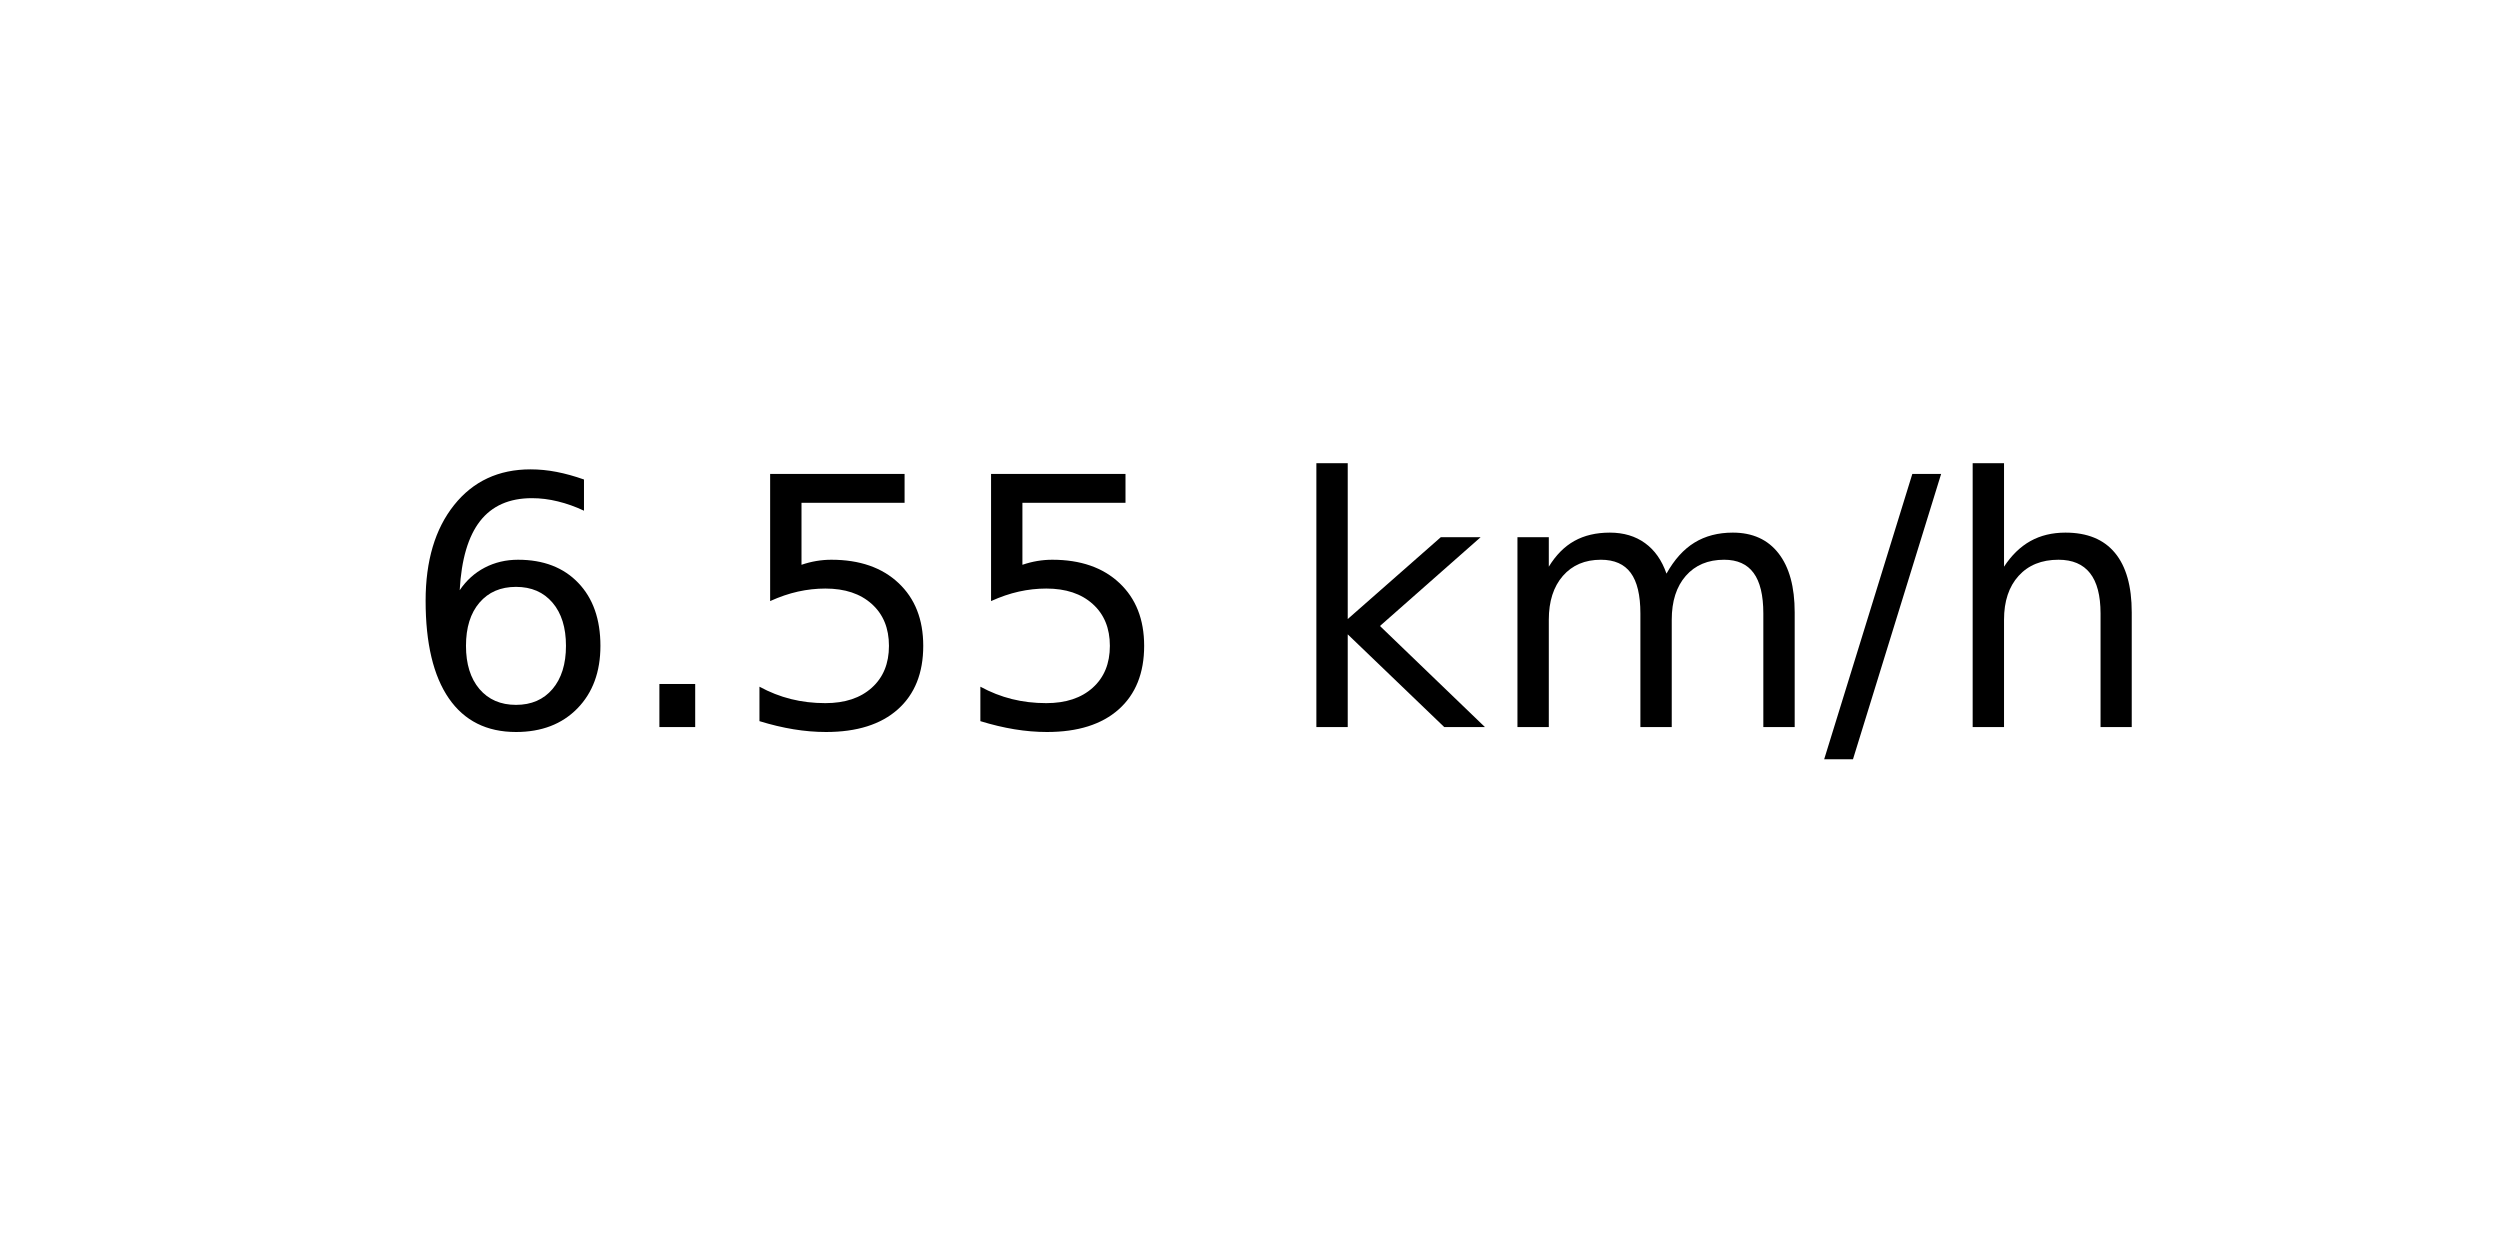
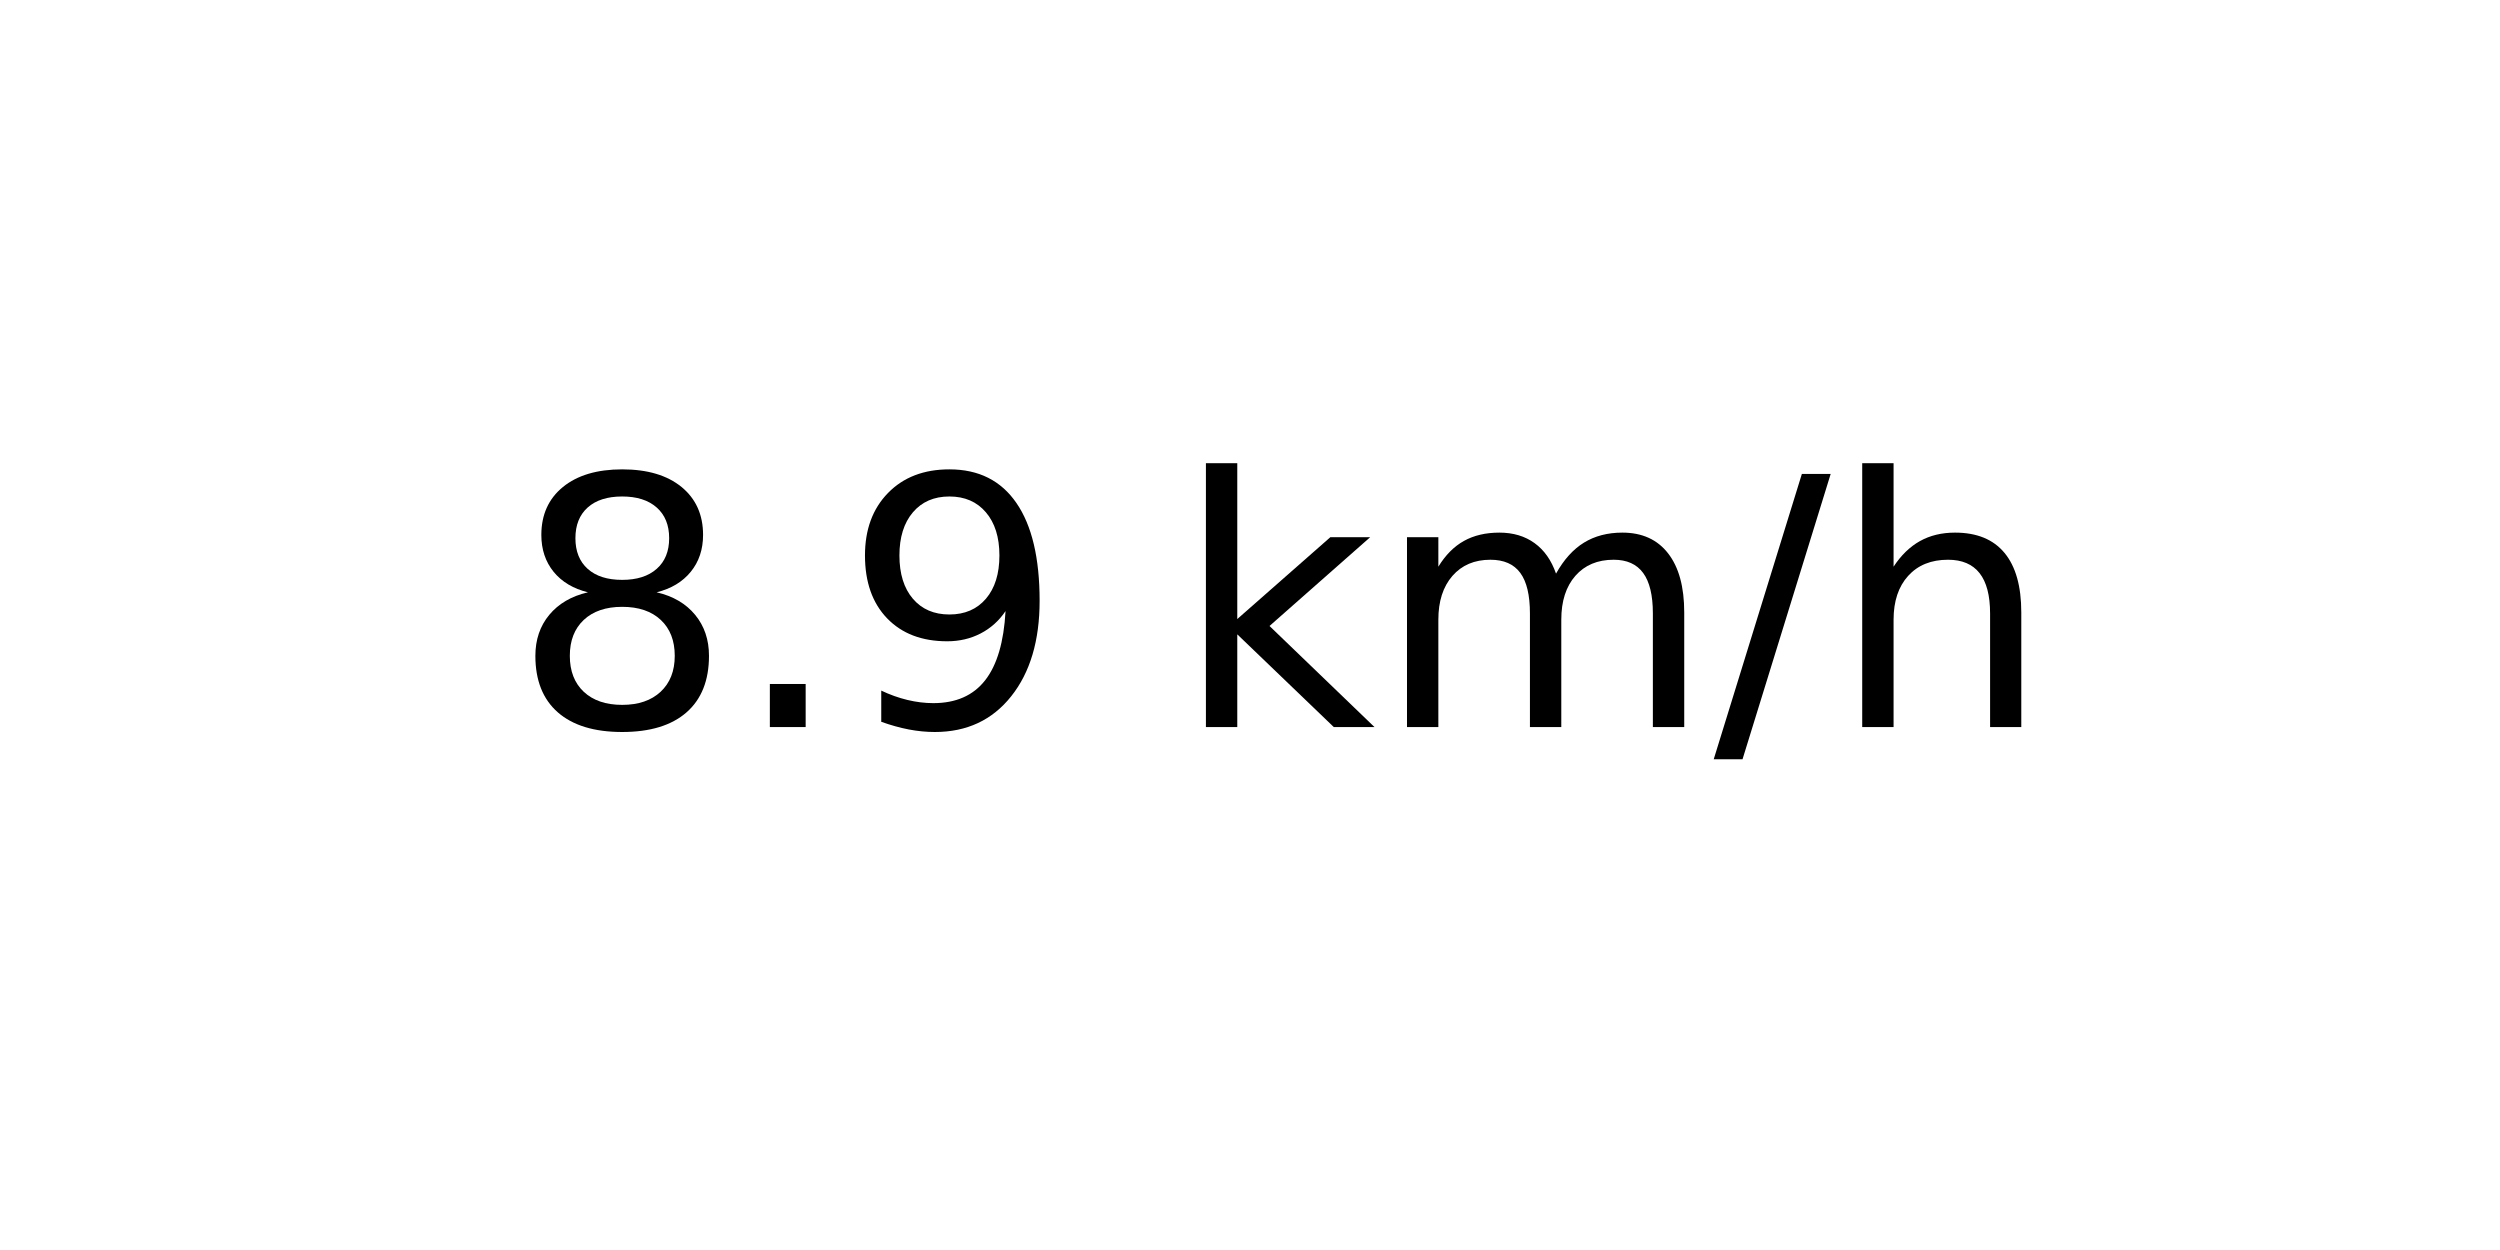
<svg xmlns="http://www.w3.org/2000/svg" xmlns:xlink="http://www.w3.org/1999/xlink" width="72pt" height="36pt" viewBox="0 0 72 36" version="1.1">
  <defs>
    <style type="text/css">*{stroke-linejoin: round; stroke-linecap: butt}</style>
  </defs>
  <g id="figure_1">
    <g id="axes_1">
      <g id="text_1">
-         <g transform="translate(11.55937 20.93937) scale(0.1 -0.1)">
+         <g transform="translate(14.74062 20.93937) scale(0.1 -0.1)">
          <defs>
-             <path id="DejaVuSans-36" d="M 2113 2584  Q 1688 2584 1439 2293  Q 1191 2003 1191 1497  Q 1191 994 1439 701  Q 1688 409 2113 409  Q 2538 409 2786 701  Q 3034 994 3034 1497  Q 3034 2003 2786 2293  Q 2538 2584 2113 2584  z M 3366 4563  L 3366 3988  Q 3128 4100 2886 4159  Q 2644 4219 2406 4219  Q 1781 4219 1451 3797  Q 1122 3375 1075 2522  Q 1259 2794 1537 2939  Q 1816 3084 2150 3084  Q 2853 3084 3261 2657  Q 3669 2231 3669 1497  Q 3669 778 3244 343  Q 2819 -91 2113 -91  Q 1303 -91 875 529  Q 447 1150 447 2328  Q 447 3434 972 4092  Q 1497 4750 2381 4750  Q 2619 4750 2861 4703  Q 3103 4656 3366 4563  z " transform="scale(0.015625)" />
+             <path id="DejaVuSans-38" d="M 2034 2216  Q 1584 2216 1326 1975  Q 1069 1734 1069 1313  Q 1069 891 1326 650  Q 1584 409 2034 409  Q 2484 409 2743 651  Q 3003 894 3003 1313  Q 3003 1734 2745 1975  Q 2488 2216 2034 2216  z M 1403 2484  Q 997 2584 770 2862  Q 544 3141 544 3541  Q 544 4100 942 4425  Q 1341 4750 2034 4750  Q 2731 4750 3128 4425  Q 3525 4100 3525 3541  Q 3525 3141 3298 2862  Q 3072 2584 2669 2484  Q 3125 2378 3379 2068  Q 3634 1759 3634 1313  Q 3634 634 3220 271  Q 2806 -91 2034 -91  Q 1263 -91 848 271  Q 434 634 434 1313  Q 434 1759 690 2068  Q 947 2378 1403 2484  z M 1172 3481  Q 1172 3119 1398 2916  Q 1625 2713 2034 2713  Q 2441 2713 2670 2916  Q 2900 3119 2900 3481  Q 2900 3844 2670 4047  Q 2441 4250 2034 4250  Q 1625 4250 1398 4047  Q 1172 3844 1172 3481  z " transform="scale(0.015625)" />
            <path id="DejaVuSans-2e" d="M 684 794  L 1344 794  L 1344 0  L 684 0  L 684 794  z " transform="scale(0.015625)" />
-             <path id="DejaVuSans-35" d="M 691 4666  L 3169 4666  L 3169 4134  L 1269 4134  L 1269 2991  Q 1406 3038 1543 3061  Q 1681 3084 1819 3084  Q 2600 3084 3056 2656  Q 3513 2228 3513 1497  Q 3513 744 3044 326  Q 2575 -91 1722 -91  Q 1428 -91 1123 -41  Q 819 9 494 109  L 494 744  Q 775 591 1075 516  Q 1375 441 1709 441  Q 2250 441 2565 725  Q 2881 1009 2881 1497  Q 2881 1984 2565 2268  Q 2250 2553 1709 2553  Q 1456 2553 1204 2497  Q 953 2441 691 2322  L 691 4666  z " transform="scale(0.015625)" />
+             <path id="DejaVuSans-39" d="M 703 97  L 703 672  Q 941 559 1184 500  Q 1428 441 1663 441  Q 2288 441 2617 861  Q 2947 1281 2994 2138  Q 2813 1869 2534 1725  Q 2256 1581 1919 1581  Q 1219 1581 811 2004  Q 403 2428 403 3163  Q 403 3881 828 4315  Q 1253 4750 1959 4750  Q 2769 4750 3195 4129  Q 3622 3509 3622 2328  Q 3622 1225 3098 567  Q 2575 -91 1691 -91  Q 1453 -91 1209 -44  Q 966 3 703 97  z M 1959 2075  Q 2384 2075 2632 2365  Q 2881 2656 2881 3163  Q 2881 3666 2632 3958  Q 2384 4250 1959 4250  Q 1534 4250 1286 3958  Q 1038 3666 1038 3163  Q 1038 2656 1286 2365  Q 1534 2075 1959 2075  z " transform="scale(0.015625)" />
            <path id="DejaVuSans-20" transform="scale(0.015625)" />
            <path id="DejaVuSans-6b" d="M 581 4863  L 1159 4863  L 1159 1991  L 2875 3500  L 3609 3500  L 1753 1863  L 3688 0  L 2938 0  L 1159 1709  L 1159 0  L 581 0  L 581 4863  z " transform="scale(0.015625)" />
            <path id="DejaVuSans-6d" d="M 3328 2828  Q 3544 3216 3844 3400  Q 4144 3584 4550 3584  Q 5097 3584 5394 3201  Q 5691 2819 5691 2113  L 5691 0  L 5113 0  L 5113 2094  Q 5113 2597 4934 2840  Q 4756 3084 4391 3084  Q 3944 3084 3684 2787  Q 3425 2491 3425 1978  L 3425 0  L 2847 0  L 2847 2094  Q 2847 2600 2669 2842  Q 2491 3084 2119 3084  Q 1678 3084 1418 2786  Q 1159 2488 1159 1978  L 1159 0  L 581 0  L 581 3500  L 1159 3500  L 1159 2956  Q 1356 3278 1631 3431  Q 1906 3584 2284 3584  Q 2666 3584 2933 3390  Q 3200 3197 3328 2828  z " transform="scale(0.015625)" />
            <path id="DejaVuSans-2f" d="M 1625 4666  L 2156 4666  L 531 -594  L 0 -594  L 1625 4666  z " transform="scale(0.015625)" />
            <path id="DejaVuSans-68" d="M 3513 2113  L 3513 0  L 2938 0  L 2938 2094  Q 2938 2591 2744 2837  Q 2550 3084 2163 3084  Q 1697 3084 1428 2787  Q 1159 2491 1159 1978  L 1159 0  L 581 0  L 581 4863  L 1159 4863  L 1159 2956  Q 1366 3272 1645 3428  Q 1925 3584 2291 3584  Q 2894 3584 3203 3211  Q 3513 2838 3513 2113  z " transform="scale(0.015625)" />
          </defs>
-           <use xlink:href="#DejaVuSans-36" />
+           <use xlink:href="#DejaVuSans-38" />
          <use xlink:href="#DejaVuSans-2e" x="63.623" />
-           <use xlink:href="#DejaVuSans-35" x="95.41" />
-           <use xlink:href="#DejaVuSans-35" x="159.033" />
-           <use xlink:href="#DejaVuSans-20" x="222.656" />
-           <use xlink:href="#DejaVuSans-6b" x="254.443" />
-           <use xlink:href="#DejaVuSans-6d" x="312.354" />
-           <use xlink:href="#DejaVuSans-2f" x="409.766" />
-           <use xlink:href="#DejaVuSans-68" x="443.457" />
+           <use xlink:href="#DejaVuSans-39" x="95.41" />
+           <use xlink:href="#DejaVuSans-20" x="159.033" />
+           <use xlink:href="#DejaVuSans-6b" x="190.82" />
+           <use xlink:href="#DejaVuSans-6d" x="248.73" />
+           <use xlink:href="#DejaVuSans-2f" x="346.143" />
+           <use xlink:href="#DejaVuSans-68" x="379.834" />
        </g>
      </g>
    </g>
  </g>
</svg>
